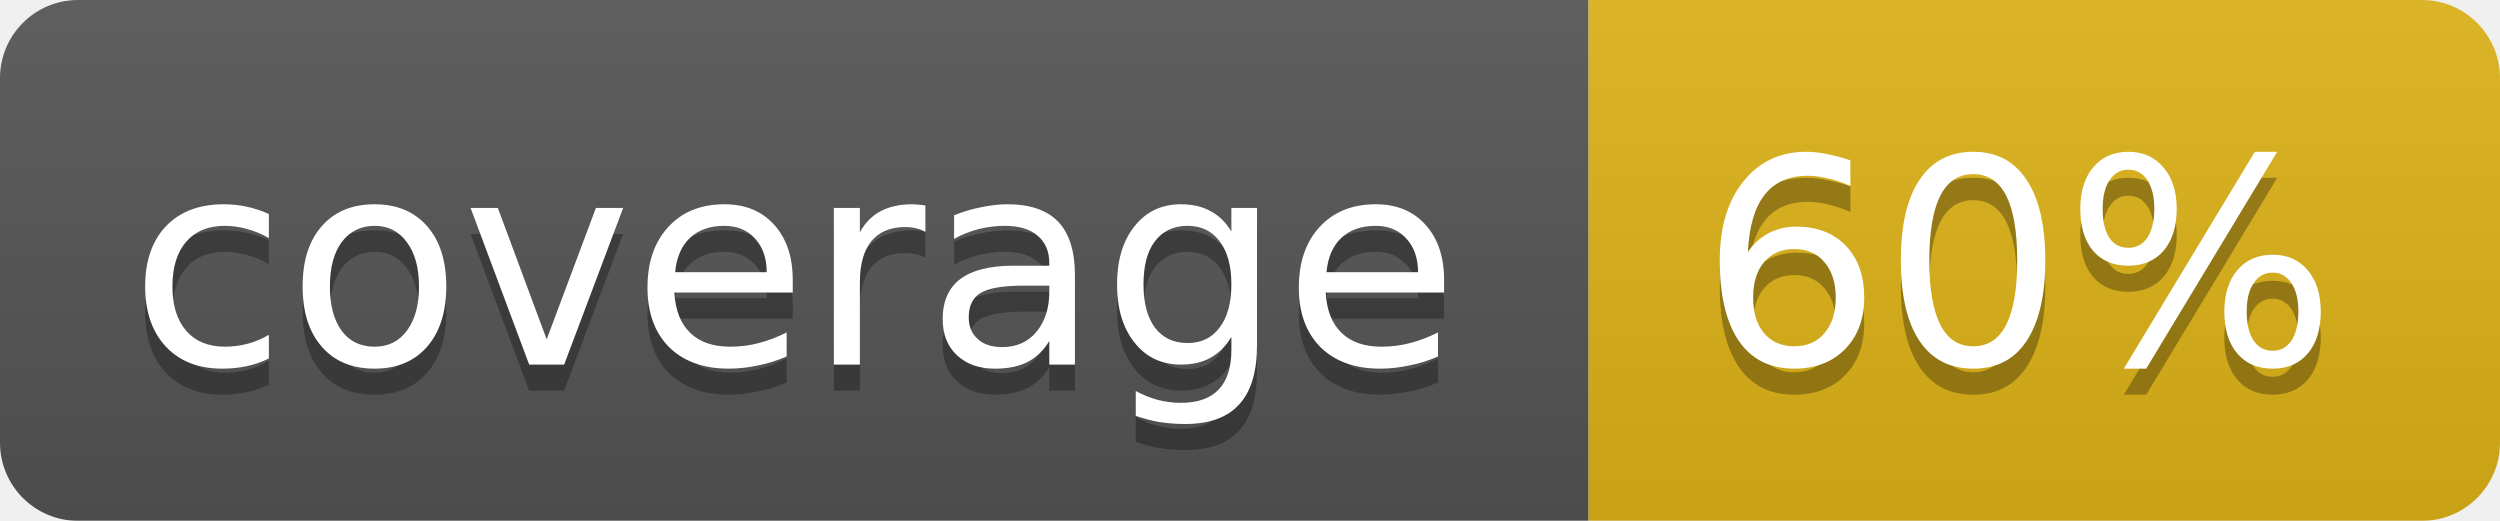
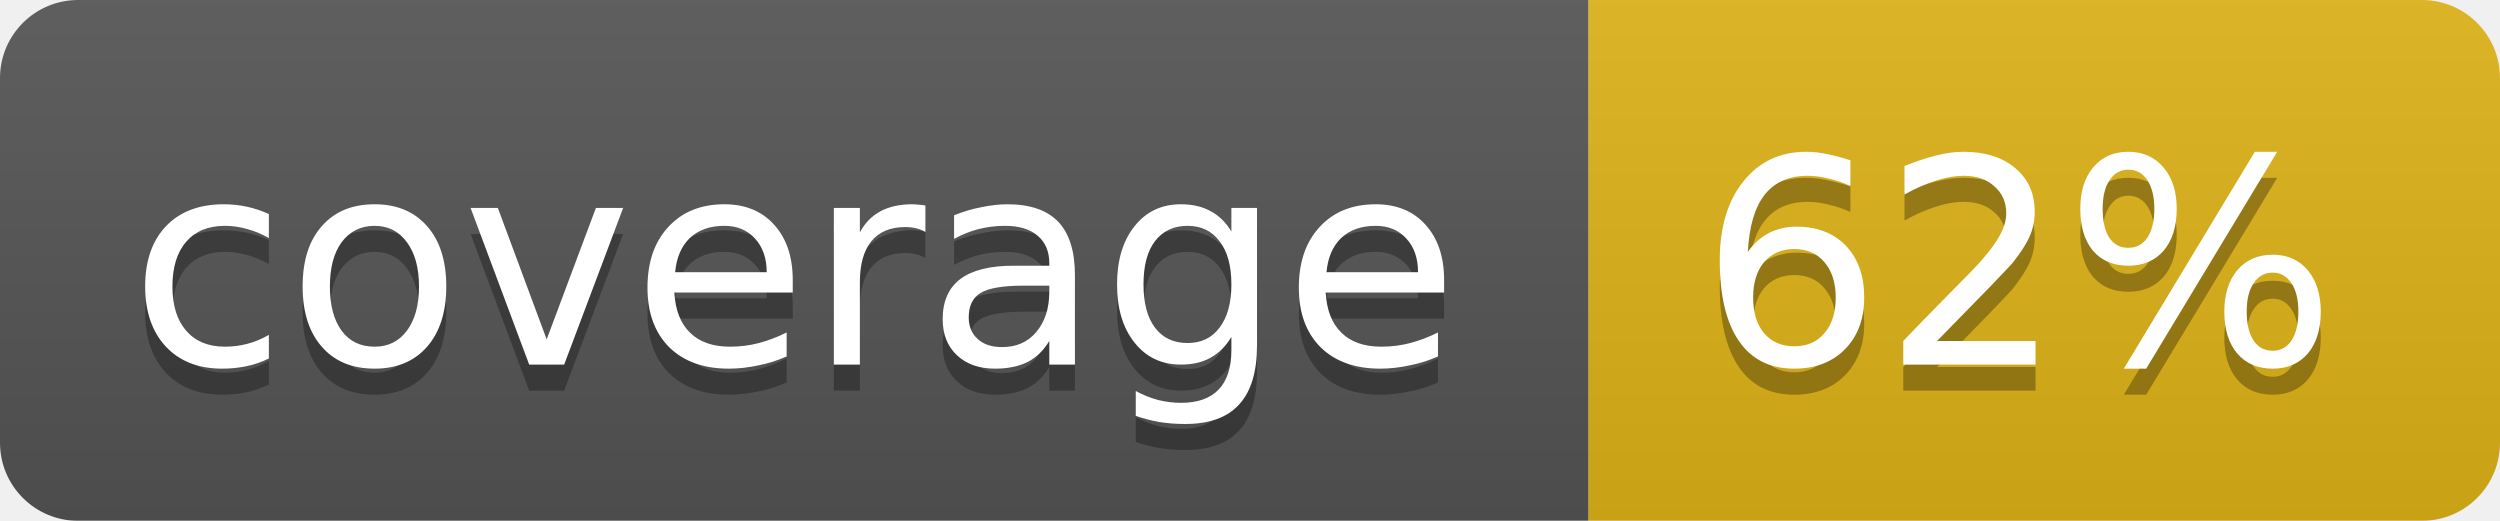
<svg xmlns="http://www.w3.org/2000/svg" width="96" height="20">
  <linearGradient id="b" x2="0" y2="100%">
    <stop offset="0" stop-color="#bbb" stop-opacity=".1" />
    <stop offset="1" stop-opacity=".1" />
  </linearGradient>
  <mask id="a">
    <rect width="96" height="20" rx="3" fill="#fff" />
  </mask>
  <g mask="url(#a)">
    <path fill="#555" d="M0 0h61v20H0z" />
    <path fill="#dfb317" d="M61 0h35v20H61z" />
    <path fill="url(#b)" d="M0 0h96v20H0z" />
  </g>
  <g fill="#fff" text-anchor="middle" font-family="DejaVu Sans,Verdana,Geneva,sans-serif" font-size="11">
    <text x="30.5" y="15" fill="#010101" fill-opacity=".3">coverage</text>
    <text x="30.5" y="14">coverage</text>
-     <text x="77.5" y="15" fill="#010101" fill-opacity=".3">60%</text>
-     <text x="77.5" y="14">60%</text>
+     <text x="77.5" y="15" fill="#010101" fill-opacity=".3">62%</text>
+     <text x="77.5" y="14">62%</text>
  </g>
</svg>
